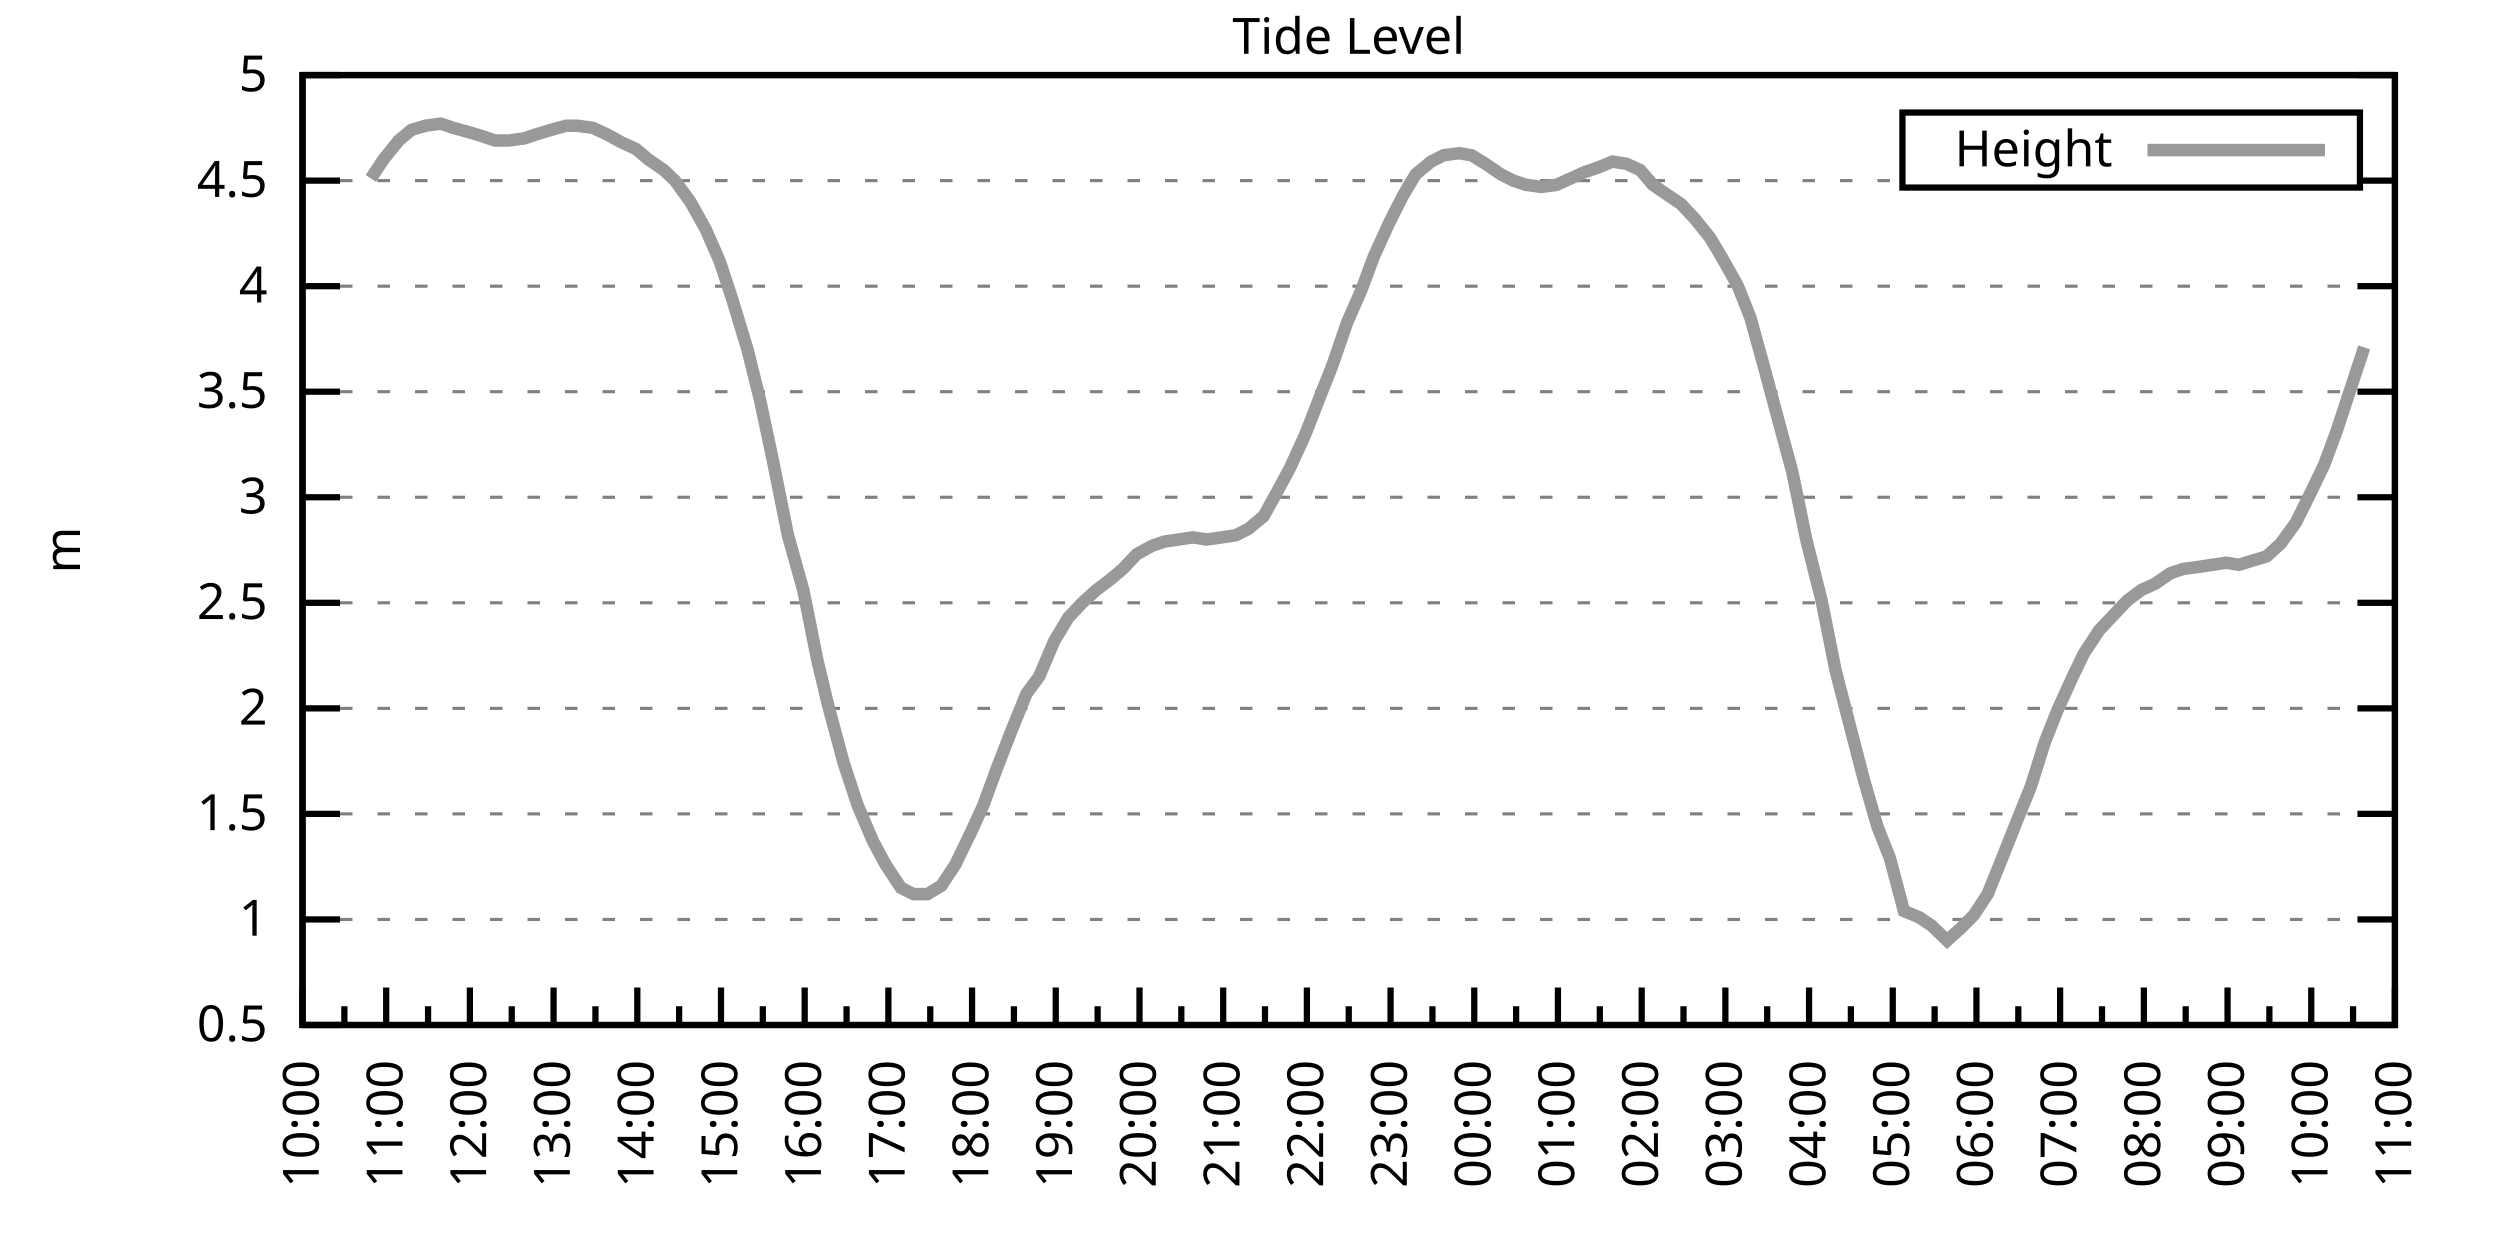
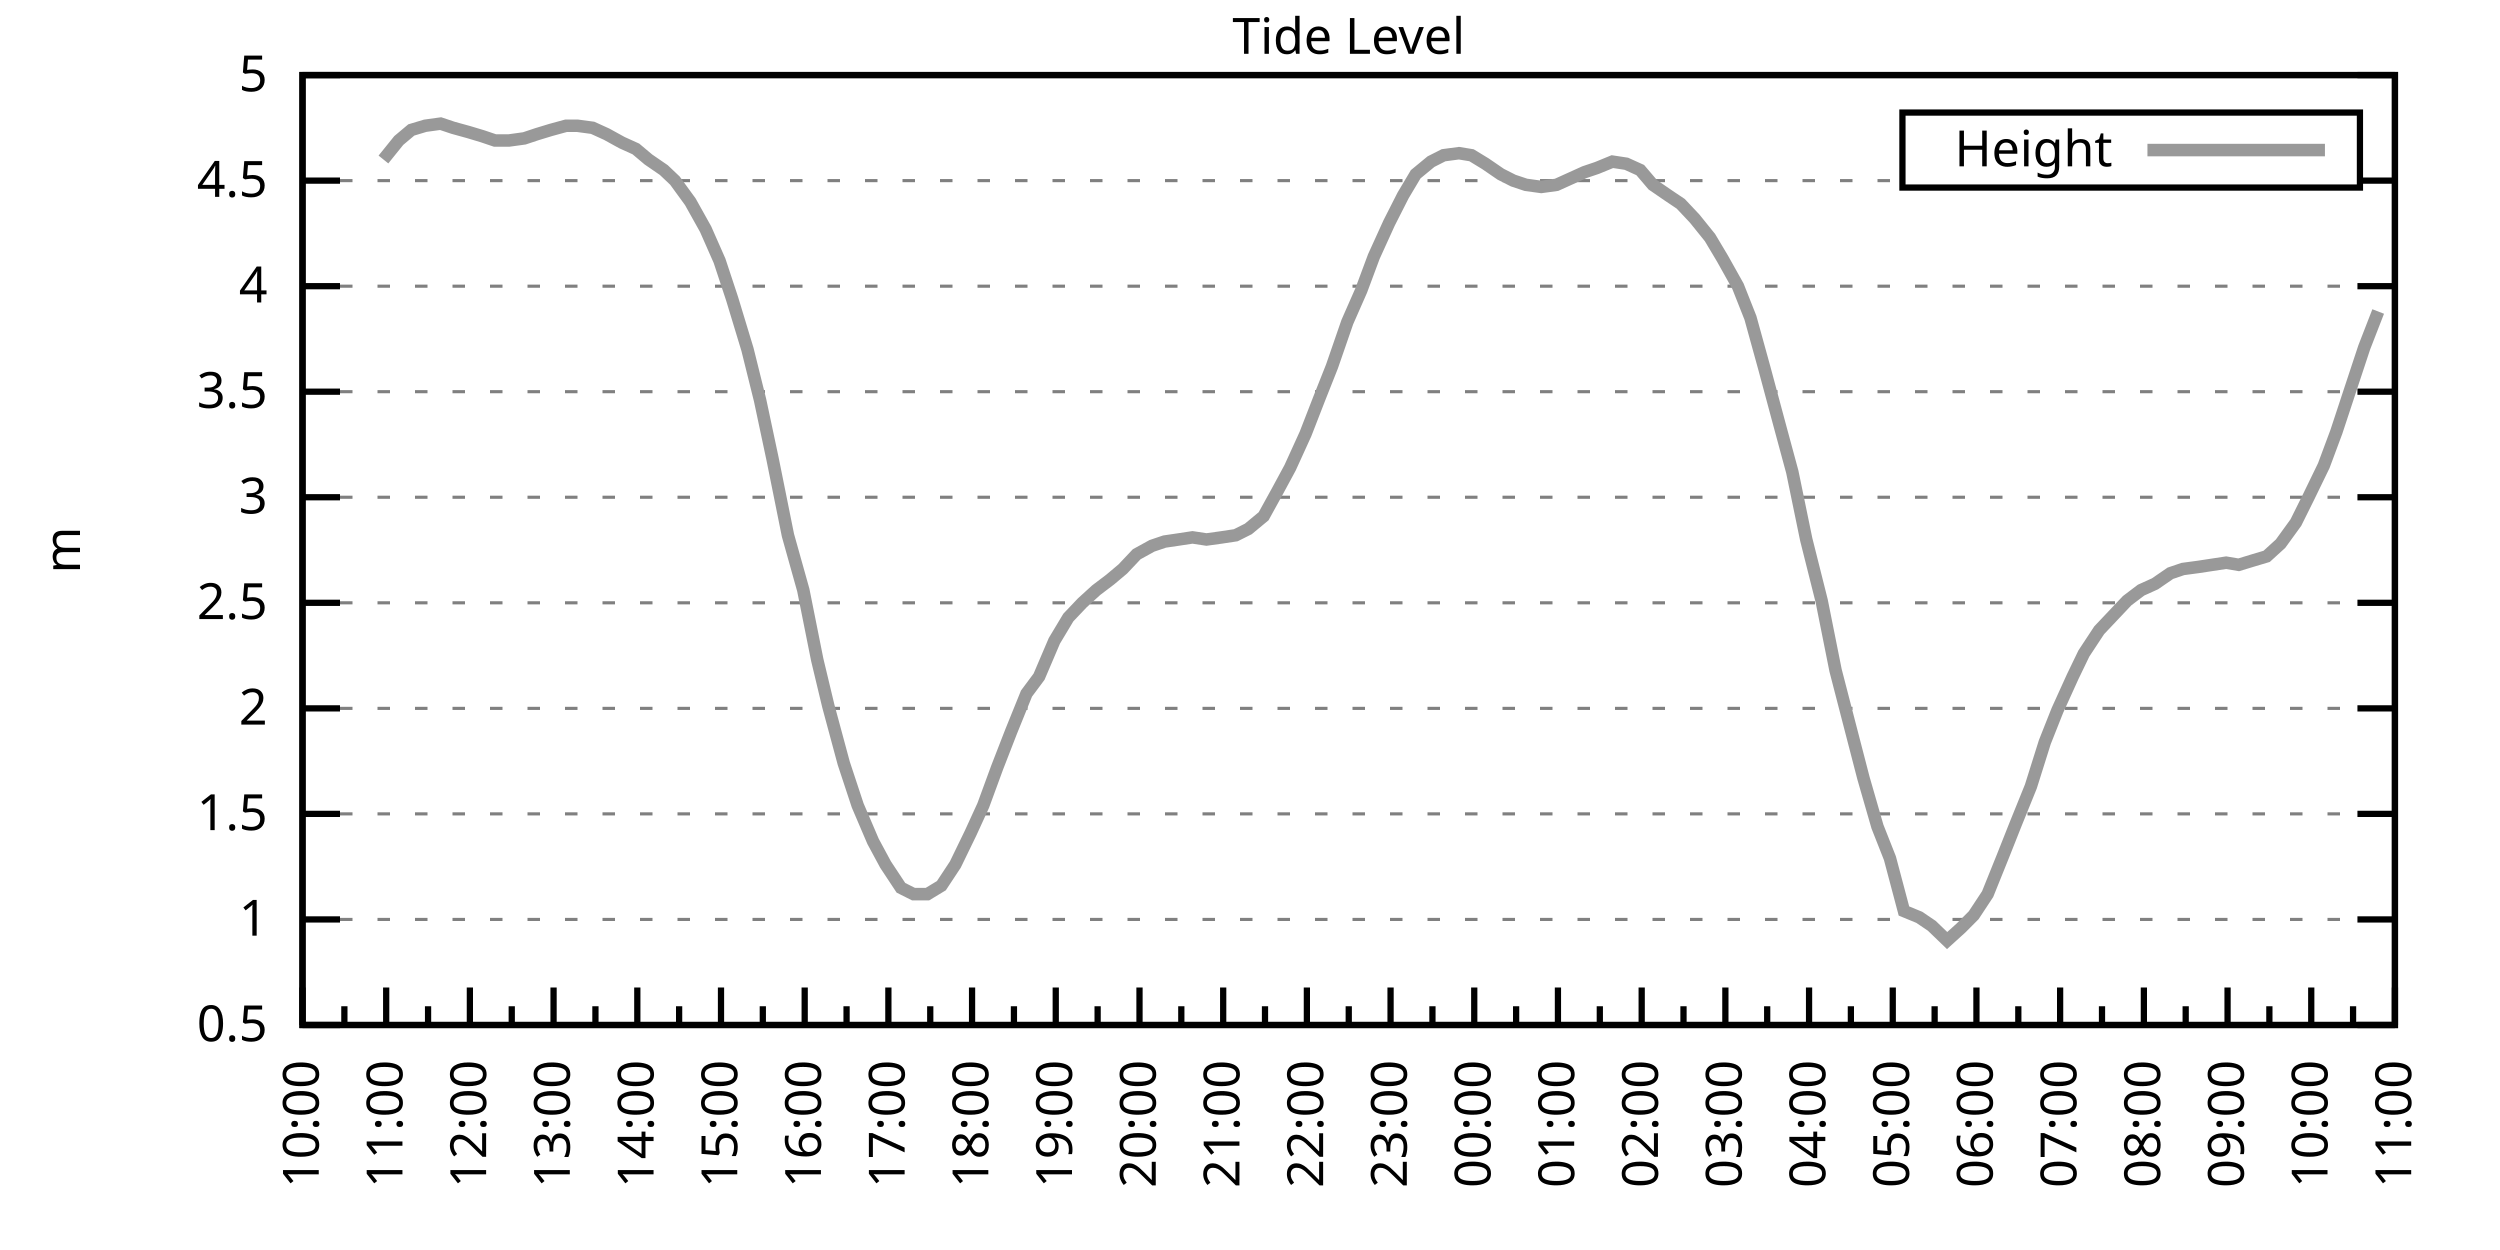
<svg xmlns="http://www.w3.org/2000/svg" xmlns:xlink="http://www.w3.org/1999/xlink" width="400" height="200" viewBox="0 0 400 200">
  <g id="gnuplot_canvas">
    <rect x="0" y="0" width="400" height="200" fill="none" />
    <defs>
      <circle id="gpDot" r="0.5" stroke-width="0.5" stroke="currentColor" />
      <path id="gpPt0" stroke-width="0.333" stroke="currentColor" d="M-1,0 h2 M0,-1 v2" />
      <path id="gpPt1" stroke-width="0.333" stroke="currentColor" d="M-1,-1 L1,1 M1,-1 L-1,1" />
      <path id="gpPt2" stroke-width="0.333" stroke="currentColor" d="M-1,0 L1,0 M0,-1 L0,1 M-1,-1 L1,1 M-1,1 L1,-1" />
      <rect id="gpPt3" stroke-width="0.333" stroke="currentColor" x="-1" y="-1" width="2" height="2" />
      <rect id="gpPt4" stroke-width="0.333" stroke="currentColor" fill="currentColor" x="-1" y="-1" width="2" height="2" />
      <circle id="gpPt5" stroke-width="0.333" stroke="currentColor" cx="0" cy="0" r="1" />
      <use xlink:href="#gpPt5" id="gpPt6" fill="currentColor" stroke="none" />
      <path id="gpPt7" stroke-width="0.333" stroke="currentColor" d="M0,-1.33 L-1.33,0.67 L1.33,0.67 z" />
      <use xlink:href="#gpPt7" id="gpPt8" fill="currentColor" stroke="none" />
      <use xlink:href="#gpPt7" id="gpPt9" stroke="currentColor" transform="rotate(180)" />
      <use xlink:href="#gpPt9" id="gpPt10" fill="currentColor" stroke="none" />
      <use xlink:href="#gpPt3" id="gpPt11" stroke="currentColor" transform="rotate(45)" />
      <use xlink:href="#gpPt11" id="gpPt12" fill="currentColor" stroke="none" />
      <path id="gpPt13" stroke-width="0.333" stroke="currentColor" d="M0,1.330 L1.265,0.411 L0.782,-1.067 L-0.782,-1.076 L-1.265,0.411 z" />
      <use xlink:href="#gpPt13" id="gpPt14" fill="currentColor" stroke="none" />
      <filter id="textbox" filterUnits="objectBoundingBox" x="0" y="0" height="1" width="1">
        <feFlood flood-color="white" flood-opacity="1" result="bgnd" />
        <feComposite in="SourceGraphic" in2="bgnd" operator="atop" />
      </filter>
      <filter id="greybox" filterUnits="objectBoundingBox" x="0" y="0" height="1" width="1">
        <feFlood flood-color="lightgrey" flood-opacity="1" result="grey" />
        <feComposite in="SourceGraphic" in2="grey" operator="atop" />
      </filter>
    </defs>
    <g fill="none" color="white" stroke="currentColor" stroke-width="1.00" stroke-linecap="butt" stroke-linejoin="miter">
</g>
    <g fill="none" color="black" stroke="currentColor" stroke-width="1.00" stroke-linecap="butt" stroke-linejoin="miter">
      <g stroke="none" shape-rendering="crispEdges">
        <polygon fill="rgb(255, 255, 255)" points="48.40,164.00 383.18,164.00 383.18,12.02 48.40,12.02 " />
      </g>
    </g>
    <g fill="none" color="black" stroke="currentColor" stroke-width="1.00" stroke-linecap="butt" stroke-linejoin="miter">
</g>
    <g fill="none" color="black" stroke="black" stroke-width="0.50" stroke-linecap="butt" stroke-linejoin="miter">
</g>
    <g fill="none" color="gray" stroke="currentColor" stroke-width="0.50" stroke-linecap="butt" stroke-linejoin="miter">
      <path stroke="gray" stroke-dasharray="2,4" class="gridline" d="M48.40,164.00 L383.19,164.00  " />
    </g>
    <g fill="none" color="gray" stroke="gray" stroke-width="1.00" stroke-linecap="butt" stroke-linejoin="miter">
</g>
    <g fill="none" color="black" stroke="currentColor" stroke-width="1.00" stroke-linecap="butt" stroke-linejoin="miter">
      <path stroke="black" d="M48.40,164.00 L54.40,164.00 M383.19,164.00 L377.19,164.00  " />
      <g transform="translate(42.80,166.60)" stroke="none" fill="black" font-family="Sans" font-size="8.00" text-anchor="end">
        <text>
          <tspan font-family="Sans"> 0.5</tspan>
        </text>
      </g>
    </g>
    <g fill="none" color="black" stroke="currentColor" stroke-width="1.00" stroke-linecap="butt" stroke-linejoin="miter">
</g>
    <g fill="none" color="black" stroke="black" stroke-width="0.50" stroke-linecap="butt" stroke-linejoin="miter">
</g>
    <g fill="none" color="gray" stroke="currentColor" stroke-width="0.50" stroke-linecap="butt" stroke-linejoin="miter">
      <path stroke="gray" stroke-dasharray="2,4" class="gridline" d="M48.40,147.11 L383.19,147.11  " />
    </g>
    <g fill="none" color="gray" stroke="gray" stroke-width="1.00" stroke-linecap="butt" stroke-linejoin="miter">
</g>
    <g fill="none" color="black" stroke="currentColor" stroke-width="1.00" stroke-linecap="butt" stroke-linejoin="miter">
      <path stroke="black" d="M48.40,147.11 L54.40,147.11 M383.19,147.11 L377.19,147.11  " />
      <g transform="translate(42.80,149.71)" stroke="none" fill="black" font-family="Sans" font-size="8.00" text-anchor="end">
        <text>
          <tspan font-family="Sans"> 1</tspan>
        </text>
      </g>
    </g>
    <g fill="none" color="black" stroke="currentColor" stroke-width="1.00" stroke-linecap="butt" stroke-linejoin="miter">
</g>
    <g fill="none" color="black" stroke="black" stroke-width="0.50" stroke-linecap="butt" stroke-linejoin="miter">
</g>
    <g fill="none" color="gray" stroke="currentColor" stroke-width="0.50" stroke-linecap="butt" stroke-linejoin="miter">
      <path stroke="gray" stroke-dasharray="2,4" class="gridline" d="M48.40,130.22 L383.19,130.22  " />
    </g>
    <g fill="none" color="gray" stroke="gray" stroke-width="1.00" stroke-linecap="butt" stroke-linejoin="miter">
</g>
    <g fill="none" color="black" stroke="currentColor" stroke-width="1.00" stroke-linecap="butt" stroke-linejoin="miter">
      <path stroke="black" d="M48.40,130.22 L54.40,130.22 M383.19,130.22 L377.19,130.22  " />
      <g transform="translate(42.80,132.82)" stroke="none" fill="black" font-family="Sans" font-size="8.00" text-anchor="end">
        <text>
          <tspan font-family="Sans"> 1.5</tspan>
        </text>
      </g>
    </g>
    <g fill="none" color="black" stroke="currentColor" stroke-width="1.00" stroke-linecap="butt" stroke-linejoin="miter">
</g>
    <g fill="none" color="black" stroke="black" stroke-width="0.50" stroke-linecap="butt" stroke-linejoin="miter">
</g>
    <g fill="none" color="gray" stroke="currentColor" stroke-width="0.50" stroke-linecap="butt" stroke-linejoin="miter">
      <path stroke="gray" stroke-dasharray="2,4" class="gridline" d="M48.40,113.34 L383.19,113.34  " />
    </g>
    <g fill="none" color="gray" stroke="gray" stroke-width="1.00" stroke-linecap="butt" stroke-linejoin="miter">
</g>
    <g fill="none" color="black" stroke="currentColor" stroke-width="1.00" stroke-linecap="butt" stroke-linejoin="miter">
      <path stroke="black" d="M48.40,113.34 L54.40,113.34 M383.19,113.34 L377.19,113.34  " />
      <g transform="translate(42.80,115.94)" stroke="none" fill="black" font-family="Sans" font-size="8.00" text-anchor="end">
        <text>
          <tspan font-family="Sans"> 2</tspan>
        </text>
      </g>
    </g>
    <g fill="none" color="black" stroke="currentColor" stroke-width="1.00" stroke-linecap="butt" stroke-linejoin="miter">
</g>
    <g fill="none" color="black" stroke="black" stroke-width="0.50" stroke-linecap="butt" stroke-linejoin="miter">
</g>
    <g fill="none" color="gray" stroke="currentColor" stroke-width="0.50" stroke-linecap="butt" stroke-linejoin="miter">
      <path stroke="gray" stroke-dasharray="2,4" class="gridline" d="M48.40,96.45 L383.19,96.45  " />
    </g>
    <g fill="none" color="gray" stroke="gray" stroke-width="1.00" stroke-linecap="butt" stroke-linejoin="miter">
</g>
    <g fill="none" color="black" stroke="currentColor" stroke-width="1.00" stroke-linecap="butt" stroke-linejoin="miter">
      <path stroke="black" d="M48.40,96.45 L54.40,96.45 M383.19,96.45 L377.19,96.45  " />
      <g transform="translate(42.80,99.05)" stroke="none" fill="black" font-family="Sans" font-size="8.00" text-anchor="end">
        <text>
          <tspan font-family="Sans"> 2.5</tspan>
        </text>
      </g>
    </g>
    <g fill="none" color="black" stroke="currentColor" stroke-width="1.00" stroke-linecap="butt" stroke-linejoin="miter">
</g>
    <g fill="none" color="black" stroke="black" stroke-width="0.50" stroke-linecap="butt" stroke-linejoin="miter">
</g>
    <g fill="none" color="gray" stroke="currentColor" stroke-width="0.50" stroke-linecap="butt" stroke-linejoin="miter">
      <path stroke="gray" stroke-dasharray="2,4" class="gridline" d="M48.40,79.56 L383.19,79.56  " />
    </g>
    <g fill="none" color="gray" stroke="gray" stroke-width="1.00" stroke-linecap="butt" stroke-linejoin="miter">
</g>
    <g fill="none" color="black" stroke="currentColor" stroke-width="1.00" stroke-linecap="butt" stroke-linejoin="miter">
      <path stroke="black" d="M48.40,79.56 L54.40,79.56 M383.19,79.56 L377.19,79.56  " />
      <g transform="translate(42.80,82.16)" stroke="none" fill="black" font-family="Sans" font-size="8.00" text-anchor="end">
        <text>
          <tspan font-family="Sans"> 3</tspan>
        </text>
      </g>
    </g>
    <g fill="none" color="black" stroke="currentColor" stroke-width="1.00" stroke-linecap="butt" stroke-linejoin="miter">
</g>
    <g fill="none" color="black" stroke="black" stroke-width="0.50" stroke-linecap="butt" stroke-linejoin="miter">
</g>
    <g fill="none" color="gray" stroke="currentColor" stroke-width="0.50" stroke-linecap="butt" stroke-linejoin="miter">
      <path stroke="gray" stroke-dasharray="2,4" class="gridline" d="M48.40,62.67 L383.19,62.67  " />
    </g>
    <g fill="none" color="gray" stroke="gray" stroke-width="1.00" stroke-linecap="butt" stroke-linejoin="miter">
</g>
    <g fill="none" color="black" stroke="currentColor" stroke-width="1.00" stroke-linecap="butt" stroke-linejoin="miter">
      <path stroke="black" d="M48.40,62.67 L54.40,62.67 M383.19,62.67 L377.19,62.67  " />
      <g transform="translate(42.80,65.27)" stroke="none" fill="black" font-family="Sans" font-size="8.00" text-anchor="end">
        <text>
          <tspan font-family="Sans"> 3.5</tspan>
        </text>
      </g>
    </g>
    <g fill="none" color="black" stroke="currentColor" stroke-width="1.00" stroke-linecap="butt" stroke-linejoin="miter">
</g>
    <g fill="none" color="black" stroke="black" stroke-width="0.50" stroke-linecap="butt" stroke-linejoin="miter">
</g>
    <g fill="none" color="gray" stroke="currentColor" stroke-width="0.50" stroke-linecap="butt" stroke-linejoin="miter">
      <path stroke="gray" stroke-dasharray="2,4" class="gridline" d="M48.40,45.79 L383.19,45.79  " />
    </g>
    <g fill="none" color="gray" stroke="gray" stroke-width="1.00" stroke-linecap="butt" stroke-linejoin="miter">
</g>
    <g fill="none" color="black" stroke="currentColor" stroke-width="1.00" stroke-linecap="butt" stroke-linejoin="miter">
      <path stroke="black" d="M48.40,45.79 L54.40,45.79 M383.19,45.79 L377.19,45.79  " />
      <g transform="translate(42.80,48.39)" stroke="none" fill="black" font-family="Sans" font-size="8.00" text-anchor="end">
        <text>
          <tspan font-family="Sans"> 4</tspan>
        </text>
      </g>
    </g>
    <g fill="none" color="black" stroke="currentColor" stroke-width="1.00" stroke-linecap="butt" stroke-linejoin="miter">
</g>
    <g fill="none" color="black" stroke="black" stroke-width="0.50" stroke-linecap="butt" stroke-linejoin="miter">
</g>
    <g fill="none" color="gray" stroke="currentColor" stroke-width="0.50" stroke-linecap="butt" stroke-linejoin="miter">
      <path stroke="gray" stroke-dasharray="2,4" class="gridline" d="M48.40,28.90 L304.39,28.90 M377.59,28.90 L383.19,28.90  " />
    </g>
    <g fill="none" color="gray" stroke="gray" stroke-width="1.00" stroke-linecap="butt" stroke-linejoin="miter">
</g>
    <g fill="none" color="black" stroke="currentColor" stroke-width="1.00" stroke-linecap="butt" stroke-linejoin="miter">
      <path stroke="black" d="M48.40,28.90 L54.40,28.90 M383.19,28.90 L377.19,28.90  " />
      <g transform="translate(42.80,31.50)" stroke="none" fill="black" font-family="Sans" font-size="8.00" text-anchor="end">
        <text>
          <tspan font-family="Sans"> 4.5</tspan>
        </text>
      </g>
    </g>
    <g fill="none" color="black" stroke="currentColor" stroke-width="1.00" stroke-linecap="butt" stroke-linejoin="miter">
</g>
    <g fill="none" color="black" stroke="black" stroke-width="0.50" stroke-linecap="butt" stroke-linejoin="miter">
</g>
    <g fill="none" color="gray" stroke="currentColor" stroke-width="0.50" stroke-linecap="butt" stroke-linejoin="miter">
      <path stroke="gray" stroke-dasharray="2,4" class="gridline" d="M48.40,12.01 L383.19,12.01  " />
    </g>
    <g fill="none" color="gray" stroke="gray" stroke-width="1.00" stroke-linecap="butt" stroke-linejoin="miter">
</g>
    <g fill="none" color="black" stroke="currentColor" stroke-width="1.00" stroke-linecap="butt" stroke-linejoin="miter">
      <path stroke="black" d="M48.40,12.01 L54.40,12.01 M383.19,12.01 L377.19,12.01  " />
      <g transform="translate(42.80,14.61)" stroke="none" fill="black" font-family="Sans" font-size="8.00" text-anchor="end">
        <text>
          <tspan font-family="Sans"> 5</tspan>
        </text>
      </g>
    </g>
    <g fill="none" color="black" stroke="currentColor" stroke-width="1.00" stroke-linecap="butt" stroke-linejoin="miter">
      <path stroke="black" d="M48.40,164.00 L48.40,158.00  " />
      <g transform="translate(51.00,169.60) rotate(270)" stroke="none" fill="black" font-family="Sans" font-size="8.00" text-anchor="end">
        <text>
          <tspan font-family="Sans">10:00</tspan>
        </text>
      </g>
    </g>
    <g fill="none" color="black" stroke="currentColor" stroke-width="1.00" stroke-linecap="butt" stroke-linejoin="miter">
      <path stroke="black" d="M55.10,164.00 L55.10,161.00 M61.79,164.00 L61.79,158.00  " />
      <g transform="translate(64.39,169.60) rotate(270)" stroke="none" fill="black" font-family="Sans" font-size="8.00" text-anchor="end">
        <text>
          <tspan font-family="Sans">11:00</tspan>
        </text>
      </g>
    </g>
    <g fill="none" color="black" stroke="currentColor" stroke-width="1.00" stroke-linecap="butt" stroke-linejoin="miter">
      <path stroke="black" d="M68.49,164.00 L68.49,161.00 M75.18,164.00 L75.18,158.00  " />
      <g transform="translate(77.78,169.60) rotate(270)" stroke="none" fill="black" font-family="Sans" font-size="8.00" text-anchor="end">
        <text>
          <tspan font-family="Sans">12:00</tspan>
        </text>
      </g>
    </g>
    <g fill="none" color="black" stroke="currentColor" stroke-width="1.00" stroke-linecap="butt" stroke-linejoin="miter">
      <path stroke="black" d="M81.88,164.00 L81.88,161.00 M88.57,164.00 L88.57,158.00  " />
      <g transform="translate(91.17,169.60) rotate(270)" stroke="none" fill="black" font-family="Sans" font-size="8.00" text-anchor="end">
        <text>
          <tspan font-family="Sans">13:00</tspan>
        </text>
      </g>
    </g>
    <g fill="none" color="black" stroke="currentColor" stroke-width="1.00" stroke-linecap="butt" stroke-linejoin="miter">
      <path stroke="black" d="M95.27,164.00 L95.27,161.00 M101.97,164.00 L101.97,158.00  " />
      <g transform="translate(104.57,169.60) rotate(270)" stroke="none" fill="black" font-family="Sans" font-size="8.00" text-anchor="end">
        <text>
          <tspan font-family="Sans">14:00</tspan>
        </text>
      </g>
    </g>
    <g fill="none" color="black" stroke="currentColor" stroke-width="1.00" stroke-linecap="butt" stroke-linejoin="miter">
      <path stroke="black" d="M108.66,164.00 L108.66,161.00 M115.36,164.00 L115.36,158.00  " />
      <g transform="translate(117.96,169.60) rotate(270)" stroke="none" fill="black" font-family="Sans" font-size="8.00" text-anchor="end">
        <text>
          <tspan font-family="Sans">15:00</tspan>
        </text>
      </g>
    </g>
    <g fill="none" color="black" stroke="currentColor" stroke-width="1.00" stroke-linecap="butt" stroke-linejoin="miter">
      <path stroke="black" d="M122.05,164.00 L122.05,161.00 M128.75,164.00 L128.75,158.00  " />
      <g transform="translate(131.35,169.60) rotate(270)" stroke="none" fill="black" font-family="Sans" font-size="8.00" text-anchor="end">
        <text>
          <tspan font-family="Sans">16:00</tspan>
        </text>
      </g>
    </g>
    <g fill="none" color="black" stroke="currentColor" stroke-width="1.00" stroke-linecap="butt" stroke-linejoin="miter">
      <path stroke="black" d="M135.45,164.00 L135.45,161.00 M142.14,164.00 L142.14,158.00  " />
      <g transform="translate(144.74,169.60) rotate(270)" stroke="none" fill="black" font-family="Sans" font-size="8.00" text-anchor="end">
        <text>
          <tspan font-family="Sans">17:00</tspan>
        </text>
      </g>
    </g>
    <g fill="none" color="black" stroke="currentColor" stroke-width="1.00" stroke-linecap="butt" stroke-linejoin="miter">
      <path stroke="black" d="M148.84,164.00 L148.84,161.00 M155.53,164.00 L155.53,158.00  " />
      <g transform="translate(158.13,169.60) rotate(270)" stroke="none" fill="black" font-family="Sans" font-size="8.00" text-anchor="end">
        <text>
          <tspan font-family="Sans">18:00</tspan>
        </text>
      </g>
    </g>
    <g fill="none" color="black" stroke="currentColor" stroke-width="1.00" stroke-linecap="butt" stroke-linejoin="miter">
      <path stroke="black" d="M162.23,164.00 L162.23,161.00 M168.92,164.00 L168.92,158.00  " />
      <g transform="translate(171.52,169.60) rotate(270)" stroke="none" fill="black" font-family="Sans" font-size="8.00" text-anchor="end">
        <text>
          <tspan font-family="Sans">19:00</tspan>
        </text>
      </g>
    </g>
    <g fill="none" color="black" stroke="currentColor" stroke-width="1.00" stroke-linecap="butt" stroke-linejoin="miter">
      <path stroke="black" d="M175.62,164.00 L175.62,161.00 M182.32,164.00 L182.32,158.00  " />
      <g transform="translate(184.92,169.60) rotate(270)" stroke="none" fill="black" font-family="Sans" font-size="8.00" text-anchor="end">
        <text>
          <tspan font-family="Sans">20:00</tspan>
        </text>
      </g>
    </g>
    <g fill="none" color="black" stroke="currentColor" stroke-width="1.00" stroke-linecap="butt" stroke-linejoin="miter">
      <path stroke="black" d="M189.01,164.00 L189.01,161.00 M195.71,164.00 L195.71,158.00  " />
      <g transform="translate(198.31,169.60) rotate(270)" stroke="none" fill="black" font-family="Sans" font-size="8.00" text-anchor="end">
        <text>
          <tspan font-family="Sans">21:00</tspan>
        </text>
      </g>
    </g>
    <g fill="none" color="black" stroke="currentColor" stroke-width="1.00" stroke-linecap="butt" stroke-linejoin="miter">
      <path stroke="black" d="M202.40,164.00 L202.40,161.00 M209.10,164.00 L209.10,158.00  " />
      <g transform="translate(211.70,169.60) rotate(270)" stroke="none" fill="black" font-family="Sans" font-size="8.00" text-anchor="end">
        <text>
          <tspan font-family="Sans">22:00</tspan>
        </text>
      </g>
    </g>
    <g fill="none" color="black" stroke="currentColor" stroke-width="1.00" stroke-linecap="butt" stroke-linejoin="miter">
      <path stroke="black" d="M215.80,164.00 L215.80,161.00 M222.49,164.00 L222.49,158.00  " />
      <g transform="translate(225.09,169.60) rotate(270)" stroke="none" fill="black" font-family="Sans" font-size="8.00" text-anchor="end">
        <text>
          <tspan font-family="Sans">23:00</tspan>
        </text>
      </g>
    </g>
    <g fill="none" color="black" stroke="currentColor" stroke-width="1.00" stroke-linecap="butt" stroke-linejoin="miter">
      <path stroke="black" d="M229.19,164.00 L229.19,161.00 M235.88,164.00 L235.88,158.00  " />
      <g transform="translate(238.48,169.60) rotate(270)" stroke="none" fill="black" font-family="Sans" font-size="8.00" text-anchor="end">
        <text>
          <tspan font-family="Sans">00:00</tspan>
        </text>
      </g>
    </g>
    <g fill="none" color="black" stroke="currentColor" stroke-width="1.00" stroke-linecap="butt" stroke-linejoin="miter">
      <path stroke="black" d="M242.58,164.00 L242.58,161.00 M249.27,164.00 L249.27,158.00  " />
      <g transform="translate(251.87,169.60) rotate(270)" stroke="none" fill="black" font-family="Sans" font-size="8.00" text-anchor="end">
        <text>
          <tspan font-family="Sans">01:00</tspan>
        </text>
      </g>
    </g>
    <g fill="none" color="black" stroke="currentColor" stroke-width="1.00" stroke-linecap="butt" stroke-linejoin="miter">
      <path stroke="black" d="M255.97,164.00 L255.97,161.00 M262.67,164.00 L262.67,158.00  " />
      <g transform="translate(265.27,169.60) rotate(270)" stroke="none" fill="black" font-family="Sans" font-size="8.00" text-anchor="end">
        <text>
          <tspan font-family="Sans">02:00</tspan>
        </text>
      </g>
    </g>
    <g fill="none" color="black" stroke="currentColor" stroke-width="1.00" stroke-linecap="butt" stroke-linejoin="miter">
      <path stroke="black" d="M269.36,164.00 L269.36,161.00 M276.06,164.00 L276.06,158.00  " />
      <g transform="translate(278.66,169.60) rotate(270)" stroke="none" fill="black" font-family="Sans" font-size="8.00" text-anchor="end">
        <text>
          <tspan font-family="Sans">03:00</tspan>
        </text>
      </g>
    </g>
    <g fill="none" color="black" stroke="currentColor" stroke-width="1.00" stroke-linecap="butt" stroke-linejoin="miter">
      <path stroke="black" d="M282.75,164.00 L282.75,161.00 M289.45,164.00 L289.45,158.00  " />
      <g transform="translate(292.05,169.60) rotate(270)" stroke="none" fill="black" font-family="Sans" font-size="8.00" text-anchor="end">
        <text>
          <tspan font-family="Sans">04:00</tspan>
        </text>
      </g>
    </g>
    <g fill="none" color="black" stroke="currentColor" stroke-width="1.00" stroke-linecap="butt" stroke-linejoin="miter">
      <path stroke="black" d="M296.14,164.00 L296.14,161.00 M302.84,164.00 L302.84,158.00  " />
      <g transform="translate(305.44,169.60) rotate(270)" stroke="none" fill="black" font-family="Sans" font-size="8.00" text-anchor="end">
        <text>
          <tspan font-family="Sans">05:00</tspan>
        </text>
      </g>
    </g>
    <g fill="none" color="black" stroke="currentColor" stroke-width="1.00" stroke-linecap="butt" stroke-linejoin="miter">
      <path stroke="black" d="M309.54,164.00 L309.54,161.00 M316.23,164.00 L316.23,158.00  " />
      <g transform="translate(318.83,169.60) rotate(270)" stroke="none" fill="black" font-family="Sans" font-size="8.00" text-anchor="end">
        <text>
          <tspan font-family="Sans">06:00</tspan>
        </text>
      </g>
    </g>
    <g fill="none" color="black" stroke="currentColor" stroke-width="1.00" stroke-linecap="butt" stroke-linejoin="miter">
      <path stroke="black" d="M322.93,164.00 L322.93,161.00 M329.62,164.00 L329.62,158.00  " />
      <g transform="translate(332.22,169.60) rotate(270)" stroke="none" fill="black" font-family="Sans" font-size="8.00" text-anchor="end">
        <text>
          <tspan font-family="Sans">07:00</tspan>
        </text>
      </g>
    </g>
    <g fill="none" color="black" stroke="currentColor" stroke-width="1.00" stroke-linecap="butt" stroke-linejoin="miter">
      <path stroke="black" d="M336.32,164.00 L336.32,161.00 M343.02,164.00 L343.02,158.00  " />
      <g transform="translate(345.62,169.60) rotate(270)" stroke="none" fill="black" font-family="Sans" font-size="8.00" text-anchor="end">
        <text>
          <tspan font-family="Sans">08:00</tspan>
        </text>
      </g>
    </g>
    <g fill="none" color="black" stroke="currentColor" stroke-width="1.00" stroke-linecap="butt" stroke-linejoin="miter">
      <path stroke="black" d="M349.71,164.00 L349.71,161.00 M356.41,164.00 L356.41,158.00  " />
      <g transform="translate(359.01,169.60) rotate(270)" stroke="none" fill="black" font-family="Sans" font-size="8.00" text-anchor="end">
        <text>
          <tspan font-family="Sans">09:00</tspan>
        </text>
      </g>
    </g>
    <g fill="none" color="black" stroke="currentColor" stroke-width="1.00" stroke-linecap="butt" stroke-linejoin="miter">
      <path stroke="black" d="M363.10,164.00 L363.10,161.00 M369.80,164.00 L369.80,158.00  " />
      <g transform="translate(372.40,169.60) rotate(270)" stroke="none" fill="black" font-family="Sans" font-size="8.00" text-anchor="end">
        <text>
          <tspan font-family="Sans">10:00</tspan>
        </text>
      </g>
    </g>
    <g fill="none" color="black" stroke="currentColor" stroke-width="1.00" stroke-linecap="butt" stroke-linejoin="miter">
      <path stroke="black" d="M376.49,164.00 L376.49,161.00 M383.19,164.00 L383.19,158.00  " />
      <g transform="translate(385.79,169.60) rotate(270)" stroke="none" fill="black" font-family="Sans" font-size="8.00" text-anchor="end">
        <text>
          <tspan font-family="Sans">11:00</tspan>
        </text>
      </g>
    </g>
    <g fill="none" color="black" stroke="currentColor" stroke-width="1.00" stroke-linecap="butt" stroke-linejoin="miter">
</g>
    <g fill="none" color="black" stroke="currentColor" stroke-width="1.00" stroke-linecap="butt" stroke-linejoin="miter">
      <path stroke="black" d="M48.40,12.01 L48.40,164.00 L383.19,164.00 L383.19,12.01 L48.40,12.01 Z  " />
    </g>
    <g fill="none" color="black" stroke="currentColor" stroke-width="1.00" stroke-linecap="butt" stroke-linejoin="miter">
      <g transform="translate(12.80,88.01) rotate(270)" stroke="none" fill="black" font-family="Sans" font-size="8.00" text-anchor="middle">
        <text>
          <tspan font-family="Sans">m</tspan>
        </text>
      </g>
    </g>
    <g fill="none" color="black" stroke="currentColor" stroke-width="1.00" stroke-linecap="butt" stroke-linejoin="miter">
</g>
    <g fill="none" color="black" stroke="currentColor" stroke-width="1.00" stroke-linecap="butt" stroke-linejoin="miter">
      <path stroke="black" d="M304.39,30.01 L304.39,18.01 L377.59,18.01 L377.59,30.01 L304.39,30.01 Z  " />
    </g>
    <g id="Tide_level_plot_1">
      <g fill="none" color="white" stroke="black" stroke-width="2.00" stroke-linecap="butt" stroke-linejoin="miter">
</g>
      <g fill="none" color="black" stroke="currentColor" stroke-width="2.00" stroke-linecap="butt" stroke-linejoin="miter">
        <g transform="translate(337.99,26.61)" stroke="none" fill="black" font-family="Sans" font-size="8.00" text-anchor="end">
          <text>
            <tspan font-family="Sans">Height</tspan>
          </text>
        </g>
      </g>
      <g fill="none" color="black" stroke="currentColor" stroke-width="2.00" stroke-linecap="butt" stroke-linejoin="miter">
-         <path stroke="rgb(153, 153, 153)" d="M343.59,24.01 L371.99,24.01 M59.34,28.56 L61.35,25.52 L63.80,22.48 L65.81,20.79 L68.04,20.12 L70.50,19.78   L72.50,20.45 L74.96,21.13 L77.19,21.80 L79.20,22.48 L81.43,22.48 L83.89,22.14 L85.90,21.47 L88.13,20.79   L90.58,20.12 L92.37,20.12 L94.82,20.45 L97.06,21.47 L99.51,22.82 L101.74,23.83 L103.75,25.52 L106.21,27.21   L107.99,28.90 L110.45,32.28 L112.90,36.67 L115.13,41.73 L117.14,47.81 L119.60,55.92 L121.61,64.02 L123.62,73.48   L126.07,85.64 L128.53,94.42 L130.76,105.57 L132.54,113.00 L135.00,122.12 L137.23,128.87 L139.69,134.62 L141.69,138.33   L144.15,142.05 L146.16,143.06 L148.39,143.06 L150.62,141.71 L152.85,138.33 L155.31,133.26 L157.32,128.87 L159.55,122.79   L161.78,117.05 L164.24,110.97 L166.25,108.27 L168.70,102.53 L170.93,98.81 L173.17,96.45 L175.40,94.42 L177.63,92.73   L179.64,91.04 L181.87,88.68 L184.32,87.33 L186.33,86.65 L188.57,86.32 L190.80,85.98 L193.03,86.32 L195.48,85.98   L197.72,85.64 L199.73,84.63 L202.18,82.60 L204.41,78.55 L206.42,74.83 L208.88,69.43 L211.11,63.69 L213.12,58.62   L215.57,51.53 L217.80,46.46 L219.81,41.06 L222.27,35.65 L224.50,31.26 L226.51,27.88 L228.96,25.86 L230.97,24.84   L233.43,24.51 L235.44,24.84 L237.67,26.20 L240.12,27.88 L242.13,28.90 L244.14,29.57 L246.60,29.91 L249.05,29.57   L251.28,28.56 L253.51,27.55 L255.52,26.87 L257.98,25.86 L260.21,26.20 L262.44,27.21 L264.45,29.57 L266.91,31.26   L268.92,32.61 L271.15,34.98 L273.60,38.02 L275.61,41.39 L278.07,45.79 L280.07,50.85 L282.31,58.96 L284.76,68.08   L286.77,75.51 L289.00,86.32 L291.46,96.11 L293.69,107.26 L295.70,115.03 L298.15,124.48 L300.39,132.25 L302.39,137.32   L304.63,145.76 L307.08,146.77 L309.09,148.13 L311.54,150.49 L313.78,148.46 L315.79,146.44 L318.02,143.06 L320.47,136.98   L322.48,131.91 L324.94,125.83 L327.17,118.74 L329.18,113.67 L331.63,108.27 L333.42,104.56 L335.87,100.84 L338.10,98.48   L340.34,96.11 L342.57,94.42 L344.80,93.41 L347.26,91.72 L349.26,91.04 L351.72,90.71 L353.95,90.37 L356.18,90.03   L358.19,90.37 L360.42,89.69 L362.66,89.02 L364.89,86.99 L367.34,83.61 L369.35,79.56 L371.81,74.49 L373.82,69.09   L376.27,61.66 L378.28,55.58  " />
+         <path stroke="rgb(153, 153, 153)" d="M343.59,24.01 L371.99,24.01 M61.35,25.52 L63.80,22.48 L65.81,20.79 L68.04,20.12 L70.50,19.78 L72.50,20.45   L74.96,21.13 L77.19,21.80 L79.20,22.48 L81.43,22.48 L83.89,22.14 L85.90,21.47 L88.13,20.79 L90.58,20.12   L92.37,20.12 L94.82,20.45 L97.06,21.47 L99.51,22.82 L101.74,23.83 L103.75,25.52 L106.21,27.21 L107.99,28.90   L110.45,32.28 L112.90,36.67 L115.13,41.73 L117.14,47.81 L119.60,55.92 L121.61,64.02 L123.62,73.48 L126.07,85.64   L128.53,94.42 L130.76,105.57 L132.54,113.00 L135.00,122.12 L137.23,128.87 L139.69,134.62 L141.69,138.33 L144.15,142.05   L146.16,143.06 L148.39,143.06 L150.62,141.71 L152.85,138.33 L155.31,133.26 L157.32,128.87 L159.55,122.79 L161.78,117.05   L164.24,110.97 L166.25,108.27 L168.70,102.53 L170.93,98.81 L173.17,96.45 L175.40,94.42 L177.63,92.73 L179.64,91.04   L181.87,88.68 L184.32,87.33 L186.33,86.65 L188.57,86.32 L190.80,85.98 L193.03,86.32 L195.48,85.98 L197.72,85.64   L199.73,84.63 L202.18,82.60 L204.41,78.55 L206.42,74.83 L208.88,69.43 L211.11,63.69 L213.12,58.62 L215.57,51.53   L217.80,46.46 L219.81,41.06 L222.27,35.65 L224.50,31.26 L226.51,27.88 L228.96,25.86 L230.97,24.84 L233.43,24.51   L235.44,24.84 L237.67,26.20 L240.12,27.88 L242.13,28.90 L244.14,29.57 L246.60,29.91 L249.05,29.57 L251.28,28.56   L253.51,27.55 L255.52,26.87 L257.98,25.86 L260.21,26.20 L262.44,27.21 L264.45,29.57 L266.91,31.26 L268.92,32.61   L271.15,34.98 L273.60,38.02 L275.61,41.39 L278.07,45.79 L280.07,50.85 L282.31,58.96 L284.76,68.08 L286.77,75.51   L289.00,86.32 L291.46,96.11 L293.69,107.26 L295.70,115.03 L298.15,124.48 L300.39,132.25 L302.39,137.32 L304.63,145.76   L307.08,146.77 L309.09,148.13 L311.54,150.49 L313.78,148.46 L315.79,146.44 L318.02,143.06 L320.47,136.98 L322.48,131.91   L324.94,125.83 L327.17,118.74 L329.18,113.67 L331.63,108.27 L333.42,104.56 L335.87,100.84 L338.10,98.48 L340.34,96.11   L342.57,94.42 L344.80,93.41 L347.26,91.72 L349.26,91.04 L351.72,90.71 L353.95,90.37 L356.18,90.03 L358.19,90.37   L360.42,89.69 L362.66,89.02 L364.89,86.99 L367.34,83.61 L369.35,79.56 L371.81,74.49 L373.82,69.09 L376.27,61.66   L378.28,55.58 L380.51,49.84  " />
      </g>
    </g>
    <g fill="none" color="black" stroke="currentColor" stroke-width="2.00" stroke-linecap="butt" stroke-linejoin="miter">
</g>
    <g fill="none" color="black" stroke="black" stroke-width="1.00" stroke-linecap="butt" stroke-linejoin="miter">
</g>
    <g fill="none" color="black" stroke="currentColor" stroke-width="1.00" stroke-linecap="butt" stroke-linejoin="miter">
      <path stroke="black" d="M48.40,12.01 L48.40,164.00 L383.19,164.00 L383.19,12.01 L48.40,12.01 Z  " />
    </g>
    <g fill="none" color="black" stroke="currentColor" stroke-width="1.00" stroke-linecap="butt" stroke-linejoin="miter">
      <g transform="translate(215.79,8.61)" stroke="none" fill="black" font-family="Sans" font-size="8.00" text-anchor="middle">
        <text>
          <tspan font-family="Sans">Tide Level</tspan>
        </text>
      </g>
    </g>
    <g fill="none" color="black" stroke="currentColor" stroke-width="1.00" stroke-linecap="butt" stroke-linejoin="miter">
</g>
  </g>
</svg>
